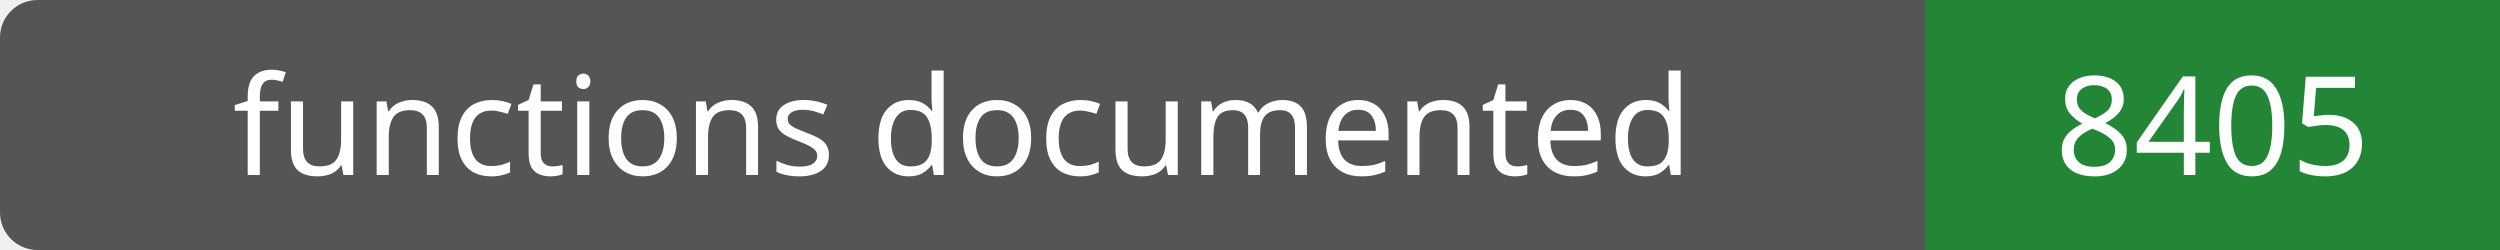
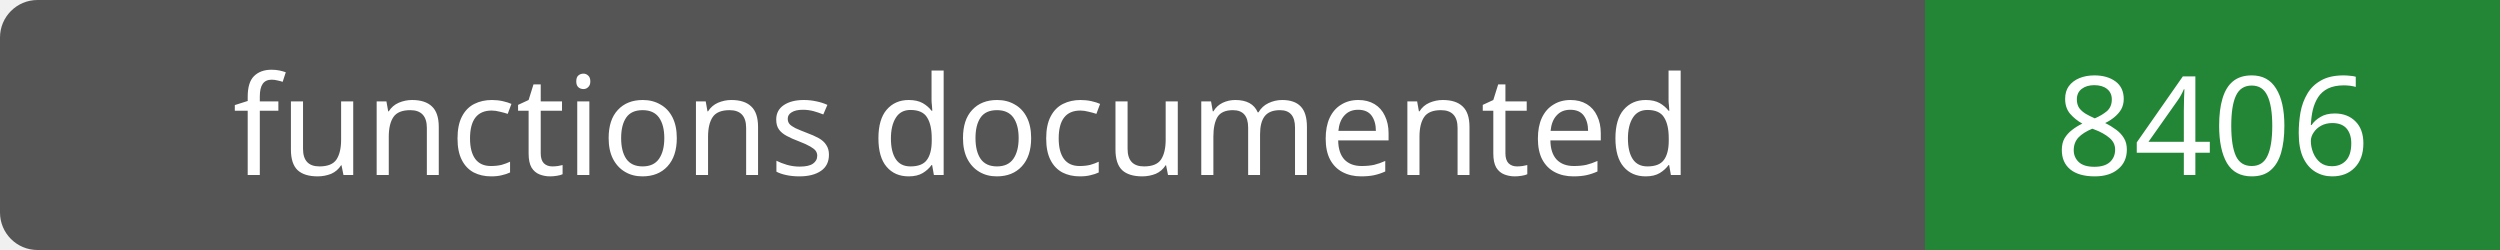
- <svg xmlns="http://www.w3.org/2000/svg" width="200" height="20" role="img" aria-label="functions documented: 8405">
+ <svg xmlns="http://www.w3.org/2000/svg" width="200" height="20" role="img" aria-label="functions documented: 8406">
  <rect width="200" height="20" rx="3" fill="#555" />
  <path fill="#238636" d="M154 0h46v20H154z" />
  <g fill="#fff" text-anchor="middle" font-family="Verdana,sans-serif" font-size="11">
    <text x="77.0" y="14">functions documented</text>
-     <text x="177.0" y="14">8405</text>
+     <text x="177.0" y="14">8406</text>
  </g>
</svg>
